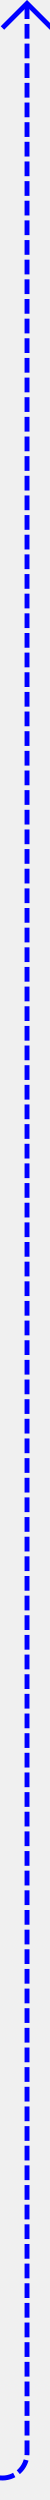
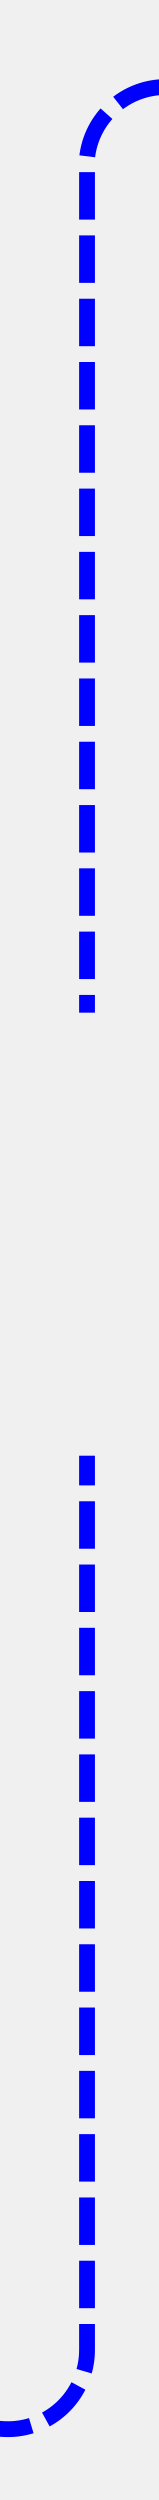
- <svg xmlns="http://www.w3.org/2000/svg" version="1.1" width="10px" height="509px" preserveAspectRatio="xMidYMin meet" viewBox="1354 767  8 509">
-   <path d="M 969 1271.5  L 1353 1271.5  A 5 5 0 0 0 1358.5 1266.5 L 1358.5 768  " stroke-width="1" stroke-dasharray="3,1" stroke="#0000ff" fill="none" />
-   <path d="M 1353.854 773.054  L 1358.5 768.407  L 1363.146 773.054  L 1363.854 772.346  L 1358.854 767.346  L 1358.5 766.993  L 1358.146 767.346  L 1353.146 772.346  L 1353.854 773.054  Z " fill-rule="nonzero" fill="#0000ff" stroke="none" />
+ <svg xmlns="http://www.w3.org/2000/svg" version="1.1" width="10px" height="158px" preserveAspectRatio="xMidYMin meet" viewBox="1079 429  8 158">
+   <defs>
+     <mask fill="white" id="clip779">
+       <path d="M 1027 493  L 1139 493  L 1139 521  L 1027 521  Z M 997 425  L 1179 425  L 1179 585  L 997 585  Z " fill-rule="evenodd" />
+     </mask>
+   </defs>
+   <path d="M 997 582.5  L 1078 582.5  A 5 5 0 0 0 1083.5 577.5 L 1083.5 439  A 5 5 0 0 1 1088.5 434.5 L 1169 434.5  " stroke-width="1" stroke-dasharray="3,1" stroke="#0000ff" fill="none" mask="url(#clip779)" />
+   <path d="M 1163.946 429.854  L 1168.593 434.5  L 1163.946 439.146  L 1164.654 439.854  L 1169.654 434.854  L 1170.007 434.5  L 1169.654 434.146  L 1164.654 429.146  L 1163.946 429.854  Z " fill-rule="nonzero" fill="#0000ff" stroke="none" mask="url(#clip779)" />
</svg>
